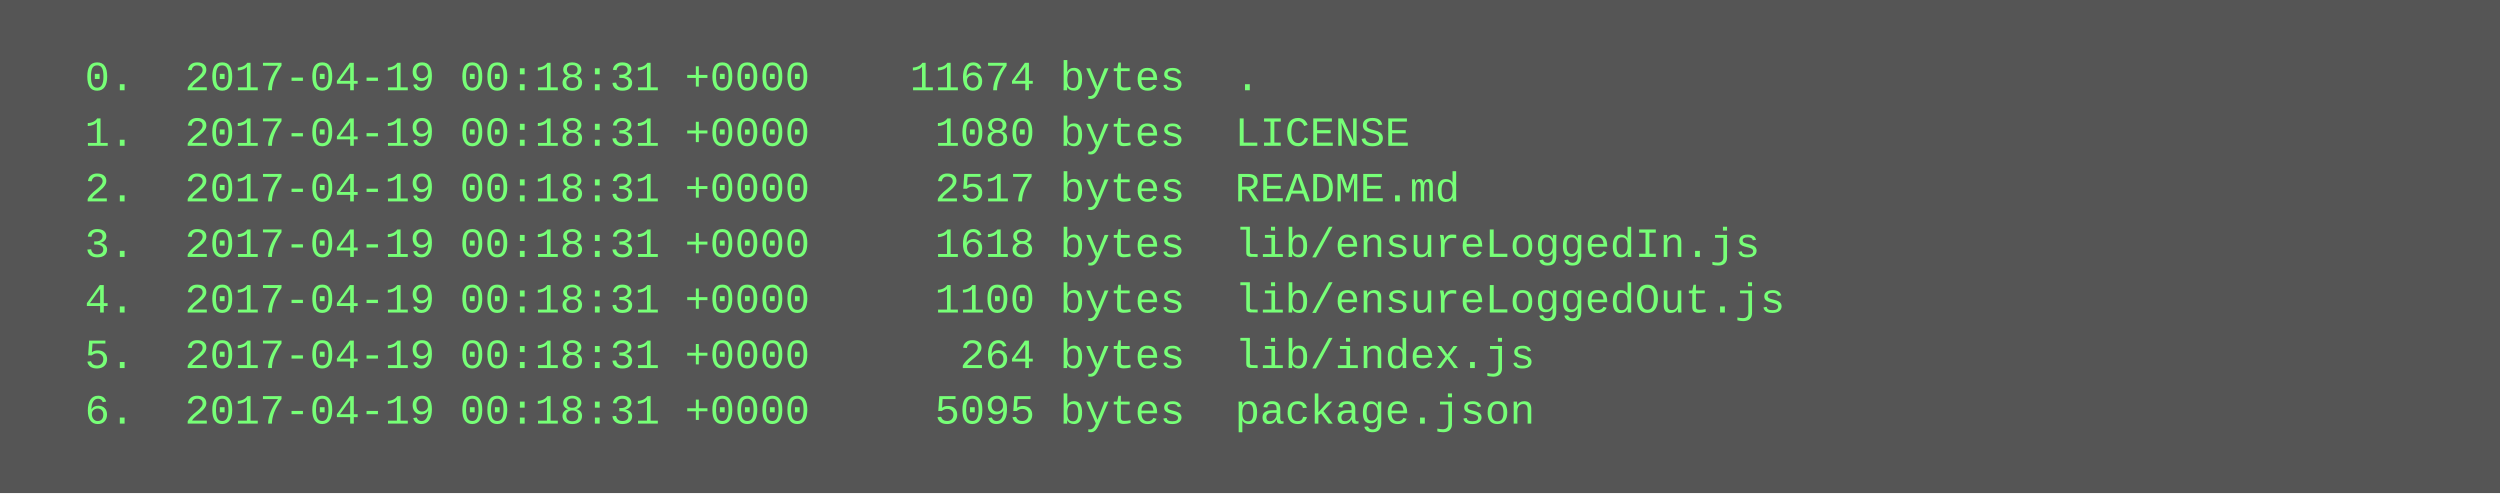
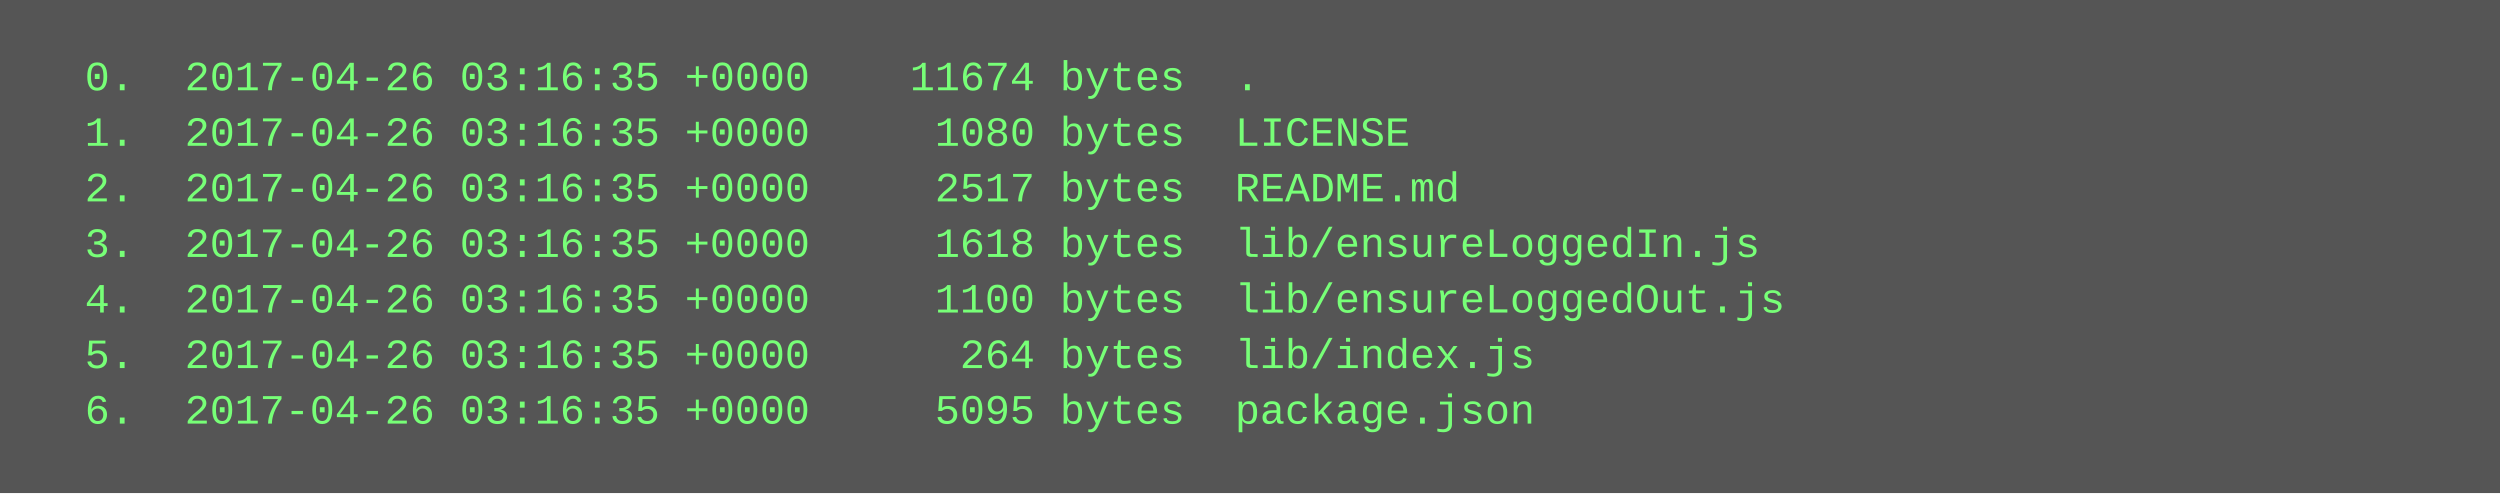
<svg xmlns="http://www.w3.org/2000/svg" height="142" width="720">
  <rect height="142" fill="#555" width="720" />
  <text fill="#7f7" font-family="Courier New" font-size="12" xml:space="preserve">
-     <tspan x="10" y="26">  0.  2017-04-19 00:18:31 +0000    11674 bytes  .</tspan>
-     <tspan x="10" y="42">  1.  2017-04-19 00:18:31 +0000     1080 bytes  LICENSE</tspan>
-     <tspan x="10" y="58">  2.  2017-04-19 00:18:31 +0000     2517 bytes  README.md</tspan>
-     <tspan x="10" y="74">  3.  2017-04-19 00:18:31 +0000     1618 bytes  lib/ensureLoggedIn.js</tspan>
-     <tspan x="10" y="90">  4.  2017-04-19 00:18:31 +0000     1100 bytes  lib/ensureLoggedOut.js</tspan>
-     <tspan x="10" y="106">  5.  2017-04-19 00:18:31 +0000      264 bytes  lib/index.js</tspan>
-     <tspan x="10" y="122">  6.  2017-04-19 00:18:31 +0000     5095 bytes  package.json</tspan>
+     <tspan x="10" y="26">  0.  2017-04-26 03:16:35 +0000    11674 bytes  .</tspan>
+     <tspan x="10" y="42">  1.  2017-04-26 03:16:35 +0000     1080 bytes  LICENSE</tspan>
+     <tspan x="10" y="58">  2.  2017-04-26 03:16:35 +0000     2517 bytes  README.md</tspan>
+     <tspan x="10" y="74">  3.  2017-04-26 03:16:35 +0000     1618 bytes  lib/ensureLoggedIn.js</tspan>
+     <tspan x="10" y="90">  4.  2017-04-26 03:16:35 +0000     1100 bytes  lib/ensureLoggedOut.js</tspan>
+     <tspan x="10" y="106">  5.  2017-04-26 03:16:35 +0000      264 bytes  lib/index.js</tspan>
+     <tspan x="10" y="122">  6.  2017-04-26 03:16:35 +0000     5095 bytes  package.json</tspan>
  </text>
</svg>
